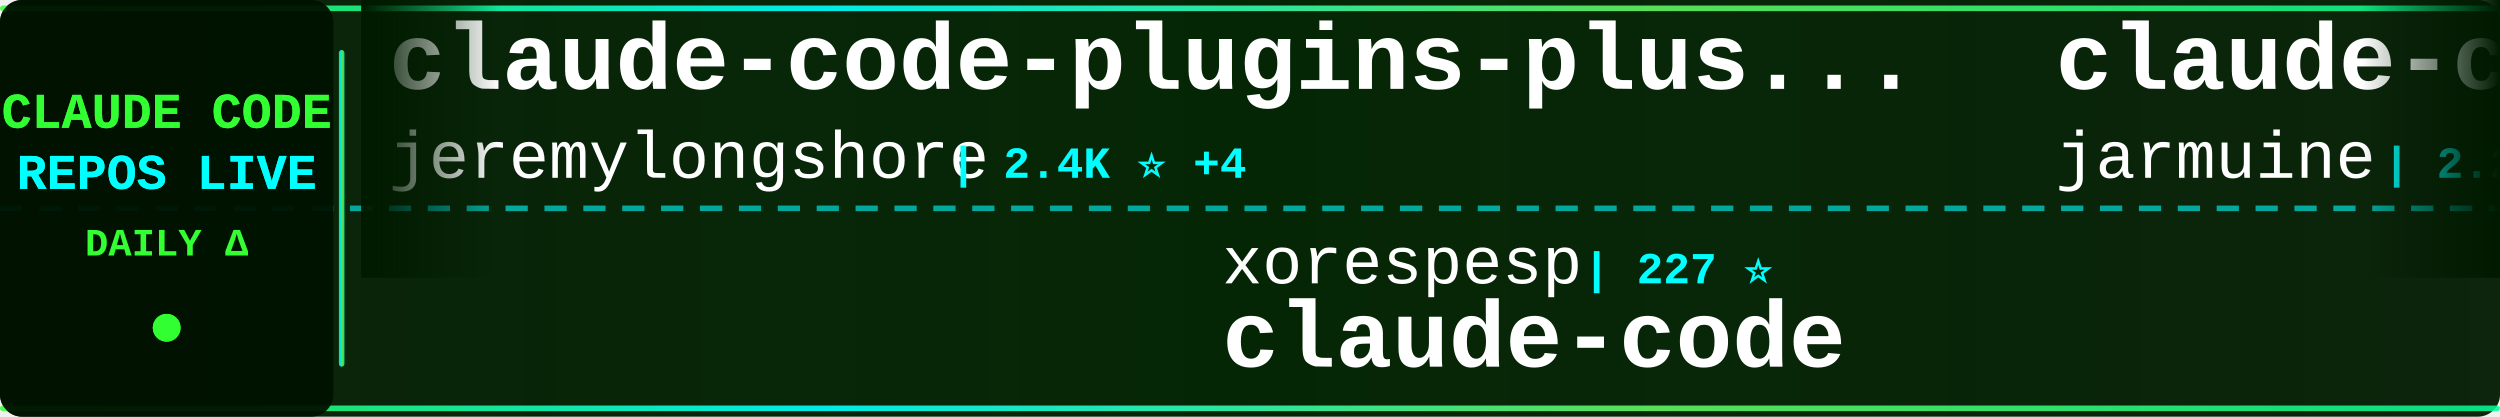
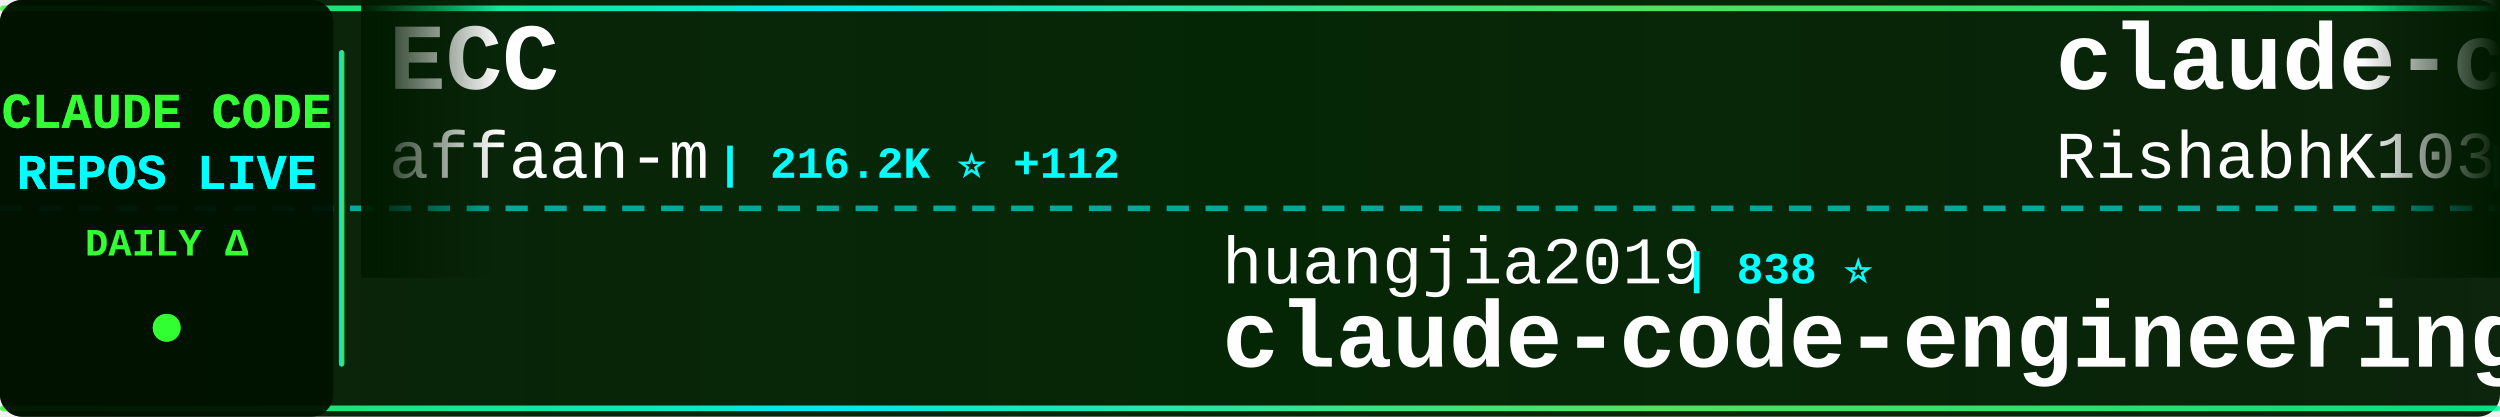
<svg xmlns="http://www.w3.org/2000/svg" width="900" height="150">
  <defs>
    <linearGradient id="tickerBg" x1="0%" y1="0%" x2="100%" y2="0%">
      <stop offset="0%" style="stop-color:#001a00;stop-opacity:0.95" />
      <stop offset="50%" style="stop-color:#002200;stop-opacity:0.98" />
      <stop offset="100%" style="stop-color:#001a00;stop-opacity:0.95" />
    </linearGradient>
    <linearGradient id="borderGrad" x1="0%" y1="0%" x2="100%" y2="0%">
      <stop offset="0%" style="stop-color:#33ff33;stop-opacity:0.85">
        <animate attributeName="stop-opacity" values="0.85;1;0.85" dur="2s" repeatCount="indefinite" />
      </stop>
      <stop offset="33%" style="stop-color:#00ffff;stop-opacity:0.9">
        <animate attributeName="stop-opacity" values="0.9;1;0.9" dur="2.2s" repeatCount="indefinite" />
      </stop>
      <stop offset="66%" style="stop-color:#66ff66;stop-opacity:0.85">
        <animate attributeName="stop-opacity" values="0.85;1;0.85" dur="1.8s" repeatCount="indefinite" />
      </stop>
      <stop offset="100%" style="stop-color:#00ff99;stop-opacity:0.85">
        <animate attributeName="stop-opacity" values="0.85;1;0.85" dur="2s" repeatCount="indefinite" />
      </stop>
    </linearGradient>
    <filter id="textGlow">
      <feGaussianBlur stdDeviation="0.1" result="coloredBlur" />
      <feMerge>
        <feMergeNode in="coloredBlur" />
        <feMergeNode in="SourceGraphic" />
      </feMerge>
    </filter>
    <filter id="metricGlow">
      <feGaussianBlur stdDeviation="0.2" result="coloredBlur" />
      <feMerge>
        <feMergeNode in="coloredBlur" />
        <feMergeNode in="SourceGraphic" />
      </feMerge>
    </filter>
    <linearGradient id="leftFade" x1="0%" y1="0%" x2="100%" y2="0%">
      <stop offset="0%" style="stop-color:#001a00;stop-opacity:1" />
      <stop offset="100%" style="stop-color:#001a00;stop-opacity:0" />
    </linearGradient>
    <linearGradient id="rightFade" x1="0%" y1="0%" x2="100%" y2="0%">
      <stop offset="0%" style="stop-color:#001a00;stop-opacity:0" />
      <stop offset="100%" style="stop-color:#001a00;stop-opacity:1" />
    </linearGradient>
  </defs>
  <rect width="900" height="150" fill="url(#tickerBg)" rx="8" />
  <rect x="0" y="2" width="900" height="2" fill="url(#borderGrad)" rx="1" />
  <rect x="0" y="146" width="900" height="2" fill="url(#borderGrad)" rx="1" />
  <line x1="0" y1="75" x2="900" y2="75" stroke="#00ffff" stroke-width="2" stroke-dasharray="8 6" opacity="0.6" />
  <rect x="0" y="0" width="120" height="150" fill="#001100" opacity="0.95" rx="8" />
  <text x="60" y="46" font-family="'Courier New', monospace" font-size="18" font-weight="bold" fill="#33ff33" text-anchor="middle" filter="url(#textGlow)">
    CLAUDE CODE
  </text>
  <text x="60" y="68" font-family="'Courier New', monospace" font-size="18" font-weight="bold" fill="#00ffff" text-anchor="middle" filter="url(#textGlow)">
    REPOS LIVE
  </text>
  <text x="60" y="92" font-family="'Courier New', monospace" font-size="14" font-weight="bold" fill="#33ff33" text-anchor="middle">
    DAILY Δ
  </text>
  <circle cx="60" cy="118" r="5" fill="#33ff33" filter="url(#metricGlow)">
    <animate attributeName="r" values="4;6;4" dur="1.5s" repeatCount="indefinite" />
    <animate attributeName="opacity" values="0.6;1;0.6" dur="1.5s" repeatCount="indefinite" />
  </circle>
  <rect x="122" y="18" width="2" height="114" fill="url(#borderGrad)" rx="1" />
  <clipPath id="tickerClip">
    <rect x="130" y="0" width="770" height="150" />
  </clipPath>
  <g clip-path="url(#tickerClip)">
    <g id="tickerItems">
      <animateTransform attributeName="transform" attributeType="XML" type="translate" from="0 0" to="-3000 0" dur="54s" repeatCount="indefinite" />
      <g transform="translate(0, 0)">
-         <text x="140" y="32" font-family="'Courier New', monospace" font-size="34" font-weight="bold" fill="#ffffff">claude-code-plugins-plus...</text>
-         <text x="140" y="64" font-family="'Courier New', monospace" font-size="24" font-weight="normal" fill="#ffffff" opacity="1.0">jeremylongshore</text>
-         <text x="342" y="64" font-family="'Courier New', monospace" font-size="16" font-weight="bold" fill="#00ffff"> | 2.4K ⭐ +4</text>
+         <text x="140" y="32" font-family="'Courier New', monospace" font-size="34" font-weight="bold" fill="#ffffff">ECC</text>
+         <text x="140" y="64" font-family="'Courier New', monospace" font-size="24" font-weight="normal" fill="#ffffff" opacity="1.0">affaan-m</text>
+         <text x="258" y="64" font-family="'Courier New', monospace" font-size="16" font-weight="bold" fill="#00ffff"> | 216.2K ⭐ +112</text>
      </g>
      <g transform="translate(300, 0)">
-         <text x="140" y="102" font-family="'Courier New', monospace" font-size="24" font-weight="normal" fill="#ffffff" opacity="1.0">xorespesp</text>
-         <text x="270" y="102" font-family="'Courier New', monospace" font-size="16" font-weight="bold" fill="#00ffff"> | 227 ⭐</text>
-         <text x="140" y="132" font-family="'Courier New', monospace" font-size="34" font-weight="bold" fill="#ffffff">claude-code</text>
+         <text x="140" y="102" font-family="'Courier New', monospace" font-size="24" font-weight="normal" fill="#ffffff" opacity="1.0">huangjia2019</text>
+         <text x="306" y="102" font-family="'Courier New', monospace" font-size="16" font-weight="bold" fill="#00ffff"> | 838 ⭐</text>
+         <text x="140" y="132" font-family="'Courier New', monospace" font-size="34" font-weight="bold" fill="#ffffff">claude-code-engineering</text>
      </g>
      <g transform="translate(600, 0)">
        <text x="140" y="32" font-family="'Courier New', monospace" font-size="34" font-weight="bold" fill="#ffffff">claude-code</text>
-         <text x="140" y="64" font-family="'Courier New', monospace" font-size="24" font-weight="normal" fill="#ffffff" opacity="1.0">jarmuine</text>
-         <text x="258" y="64" font-family="'Courier New', monospace" font-size="16" font-weight="bold" fill="#00ffff"> | 2.2K ⭐</text>
+         <text x="140" y="64" font-family="'Courier New', monospace" font-size="24" font-weight="normal" fill="#ffffff" opacity="1.0">RishabhK103</text>
+         <text x="294" y="64" font-family="'Courier New', monospace" font-size="16" font-weight="bold" fill="#00ffff"> | 90 ⭐ +1</text>
      </g>
      <g transform="translate(900, 0)">
-         <text x="140" y="102" font-family="'Courier New', monospace" font-size="24" font-weight="normal" fill="#ffffff" opacity="1.0">Pimzino</text>
-         <text x="246" y="102" font-family="'Courier New', monospace" font-size="16" font-weight="bold" fill="#00ffff"> | 3.8K ⭐ +1</text>
-         <text x="140" y="132" font-family="'Courier New', monospace" font-size="34" font-weight="bold" fill="#ffffff">claude-code-spec-workflo...</text>
+         <text x="140" y="102" font-family="'Courier New', monospace" font-size="24" font-weight="normal" fill="#ffffff" opacity="1.0">shareAI-lab</text>
+         <text x="294" y="102" font-family="'Courier New', monospace" font-size="16" font-weight="bold" fill="#00ffff"> | 66.7K ⭐ +7</text>
+         <text x="140" y="132" font-family="'Courier New', monospace" font-size="34" font-weight="bold" fill="#ffffff">learn-claude-code</text>
      </g>
      <g transform="translate(1200, 0)">
-         <text x="140" y="32" font-family="'Courier New', monospace" font-size="34" font-weight="bold" fill="#ffffff">awesome-claude-code-tool...</text>
-         <text x="140" y="64" font-family="'Courier New', monospace" font-size="24" font-weight="normal" fill="#ffffff" opacity="1.0">rohitg00</text>
-         <text x="258" y="64" font-family="'Courier New', monospace" font-size="16" font-weight="bold" fill="#00ffff"> | 2.1K ⭐ +4</text>
+         <text x="140" y="32" font-family="'Courier New', monospace" font-size="34" font-weight="bold" fill="#ffffff">my-claude-code-setup</text>
+         <text x="140" y="64" font-family="'Courier New', monospace" font-size="24" font-weight="normal" fill="#ffffff" opacity="1.0">centminmod</text>
+         <text x="282" y="64" font-family="'Courier New', monospace" font-size="16" font-weight="bold" fill="#00ffff"> | 2.4K ⭐ +1</text>
      </g>
      <g transform="translate(1500, 0)">
-         <text x="140" y="102" font-family="'Courier New', monospace" font-size="24" font-weight="normal" fill="#ffffff" opacity="1.0">disler</text>
-         <text x="234" y="102" font-family="'Courier New', monospace" font-size="16" font-weight="bold" fill="#00ffff"> | 1.4K ⭐</text>
-         <text x="140" y="132" font-family="'Courier New', monospace" font-size="34" font-weight="bold" fill="#ffffff">pi-vs-claude-code</text>
+         <text x="140" y="102" font-family="'Courier New', monospace" font-size="24" font-weight="normal" fill="#ffffff" opacity="1.0">Alishahryar1</text>
+         <text x="306" y="102" font-family="'Courier New', monospace" font-size="16" font-weight="bold" fill="#00ffff"> | 34.7K ⭐ +48</text>
+         <text x="140" y="132" font-family="'Courier New', monospace" font-size="34" font-weight="bold" fill="#ffffff">free-claude-code</text>
      </g>
      <g transform="translate(1800, 0)">
-         <text x="140" y="32" font-family="'Courier New', monospace" font-size="34" font-weight="bold" fill="#ffffff">edmunds-claude-code</text>
-         <text x="140" y="64" font-family="'Courier New', monospace" font-size="24" font-weight="normal" fill="#ffffff" opacity="1.0">edmund-io</text>
-         <text x="270" y="64" font-family="'Courier New', monospace" font-size="16" font-weight="bold" fill="#00ffff"> | 1.5K ⭐ +1</text>
+         <text x="140" y="32" font-family="'Courier New', monospace" font-size="34" font-weight="bold" fill="#ffffff">pi-vs-claude-code</text>
+         <text x="140" y="64" font-family="'Courier New', monospace" font-size="24" font-weight="normal" fill="#ffffff" opacity="1.0">disler</text>
+         <text x="234" y="64" font-family="'Courier New', monospace" font-size="16" font-weight="bold" fill="#00ffff"> | 1.4K ⭐ +2</text>
      </g>
      <g transform="translate(2100, 0)">
-         <text x="140" y="102" font-family="'Courier New', monospace" font-size="24" font-weight="normal" fill="#ffffff" opacity="1.0">T-Lab-CUHKSZ</text>
-         <text x="306" y="102" font-family="'Courier New', monospace" font-size="16" font-weight="bold" fill="#00ffff"> | 318 ⭐</text>
-         <text x="140" y="132" font-family="'Courier New', monospace" font-size="34" font-weight="bold" fill="#ffffff">claude-code</text>
+         <text x="140" y="102" font-family="'Courier New', monospace" font-size="24" font-weight="normal" fill="#ffffff" opacity="1.0">multica-ai</text>
+         <text x="282" y="102" font-family="'Courier New', monospace" font-size="16" font-weight="bold" fill="#00ffff"> | 176.2K ⭐ +109</text>
+         <text x="140" y="132" font-family="'Courier New', monospace" font-size="34" font-weight="bold" fill="#ffffff">andrej-karpathy-skills</text>
      </g>
      <g transform="translate(2400, 0)">
-         <text x="140" y="32" font-family="'Courier New', monospace" font-size="34" font-weight="bold" fill="#ffffff">claude-code-hooks-master...</text>
-         <text x="140" y="64" font-family="'Courier New', monospace" font-size="24" font-weight="normal" fill="#ffffff" opacity="1.0">disler</text>
-         <text x="234" y="64" font-family="'Courier New', monospace" font-size="16" font-weight="bold" fill="#00ffff"> | 3.8K ⭐ +1</text>
+         <text x="140" y="32" font-family="'Courier New', monospace" font-size="34" font-weight="bold" fill="#ffffff">claude-code-source</text>
+         <text x="140" y="64" font-family="'Courier New', monospace" font-size="24" font-weight="normal" fill="#ffffff" opacity="1.0">JrCx7scC</text>
+         <text x="258" y="64" font-family="'Courier New', monospace" font-size="16" font-weight="bold" fill="#00ffff"> | 370 ⭐</text>
      </g>
      <g transform="translate(2700, 0)">
-         <text x="140" y="102" font-family="'Courier New', monospace" font-size="24" font-weight="normal" fill="#ffffff" opacity="1.0">Alishahryar1</text>
-         <text x="306" y="102" font-family="'Courier New', monospace" font-size="16" font-weight="bold" fill="#00ffff"> | 34.7K ⭐ +63</text>
-         <text x="140" y="132" font-family="'Courier New', monospace" font-size="34" font-weight="bold" fill="#ffffff">free-claude-code</text>
+         <text x="140" y="102" font-family="'Courier New', monospace" font-size="24" font-weight="normal" fill="#ffffff" opacity="1.0">guanshan</text>
+         <text x="258" y="102" font-family="'Courier New', monospace" font-size="16" font-weight="bold" fill="#00ffff"> | 60 ⭐</text>
+         <text x="140" y="132" font-family="'Courier New', monospace" font-size="34" font-weight="bold" fill="#ffffff">ClaudeCode</text>
      </g>
      <g transform="translate(3000, 0)">
-         <text x="140" y="32" font-family="'Courier New', monospace" font-size="34" font-weight="bold" fill="#ffffff">claude-code-plugins-plus...</text>
-         <text x="140" y="64" font-family="'Courier New', monospace" font-size="24" font-weight="normal" fill="#ffffff" opacity="1.0">jeremylongshore</text>
-         <text x="342" y="64" font-family="'Courier New', monospace" font-size="16" font-weight="bold" fill="#00ffff"> | 2.4K ⭐ +4</text>
+         <text x="140" y="32" font-family="'Courier New', monospace" font-size="34" font-weight="bold" fill="#ffffff">ECC</text>
+         <text x="140" y="64" font-family="'Courier New', monospace" font-size="24" font-weight="normal" fill="#ffffff" opacity="1.0">affaan-m</text>
+         <text x="258" y="64" font-family="'Courier New', monospace" font-size="16" font-weight="bold" fill="#00ffff"> | 216.2K ⭐ +112</text>
      </g>
      <g transform="translate(3300, 0)">
-         <text x="140" y="102" font-family="'Courier New', monospace" font-size="24" font-weight="normal" fill="#ffffff" opacity="1.0">xorespesp</text>
-         <text x="270" y="102" font-family="'Courier New', monospace" font-size="16" font-weight="bold" fill="#00ffff"> | 227 ⭐</text>
-         <text x="140" y="132" font-family="'Courier New', monospace" font-size="34" font-weight="bold" fill="#ffffff">claude-code</text>
+         <text x="140" y="102" font-family="'Courier New', monospace" font-size="24" font-weight="normal" fill="#ffffff" opacity="1.0">huangjia2019</text>
+         <text x="306" y="102" font-family="'Courier New', monospace" font-size="16" font-weight="bold" fill="#00ffff"> | 838 ⭐</text>
+         <text x="140" y="132" font-family="'Courier New', monospace" font-size="34" font-weight="bold" fill="#ffffff">claude-code-engineering</text>
      </g>
      <g transform="translate(3600, 0)">
        <text x="140" y="32" font-family="'Courier New', monospace" font-size="34" font-weight="bold" fill="#ffffff">claude-code</text>
-         <text x="140" y="64" font-family="'Courier New', monospace" font-size="24" font-weight="normal" fill="#ffffff" opacity="1.0">jarmuine</text>
-         <text x="258" y="64" font-family="'Courier New', monospace" font-size="16" font-weight="bold" fill="#00ffff"> | 2.2K ⭐</text>
+         <text x="140" y="64" font-family="'Courier New', monospace" font-size="24" font-weight="normal" fill="#ffffff" opacity="1.0">RishabhK103</text>
+         <text x="294" y="64" font-family="'Courier New', monospace" font-size="16" font-weight="bold" fill="#00ffff"> | 90 ⭐ +1</text>
      </g>
      <g transform="translate(3900, 0)">
-         <text x="140" y="102" font-family="'Courier New', monospace" font-size="24" font-weight="normal" fill="#ffffff" opacity="1.0">Pimzino</text>
-         <text x="246" y="102" font-family="'Courier New', monospace" font-size="16" font-weight="bold" fill="#00ffff"> | 3.8K ⭐ +1</text>
-         <text x="140" y="132" font-family="'Courier New', monospace" font-size="34" font-weight="bold" fill="#ffffff">claude-code-spec-workflo...</text>
+         <text x="140" y="102" font-family="'Courier New', monospace" font-size="24" font-weight="normal" fill="#ffffff" opacity="1.0">shareAI-lab</text>
+         <text x="294" y="102" font-family="'Courier New', monospace" font-size="16" font-weight="bold" fill="#00ffff"> | 66.7K ⭐ +7</text>
+         <text x="140" y="132" font-family="'Courier New', monospace" font-size="34" font-weight="bold" fill="#ffffff">learn-claude-code</text>
      </g>
    </g>
  </g>
  <rect x="130" y="0" width="50" height="100" fill="url(#leftFade)" />
  <rect x="850" y="0" width="50" height="100" fill="url(#rightFade)" />
</svg>
